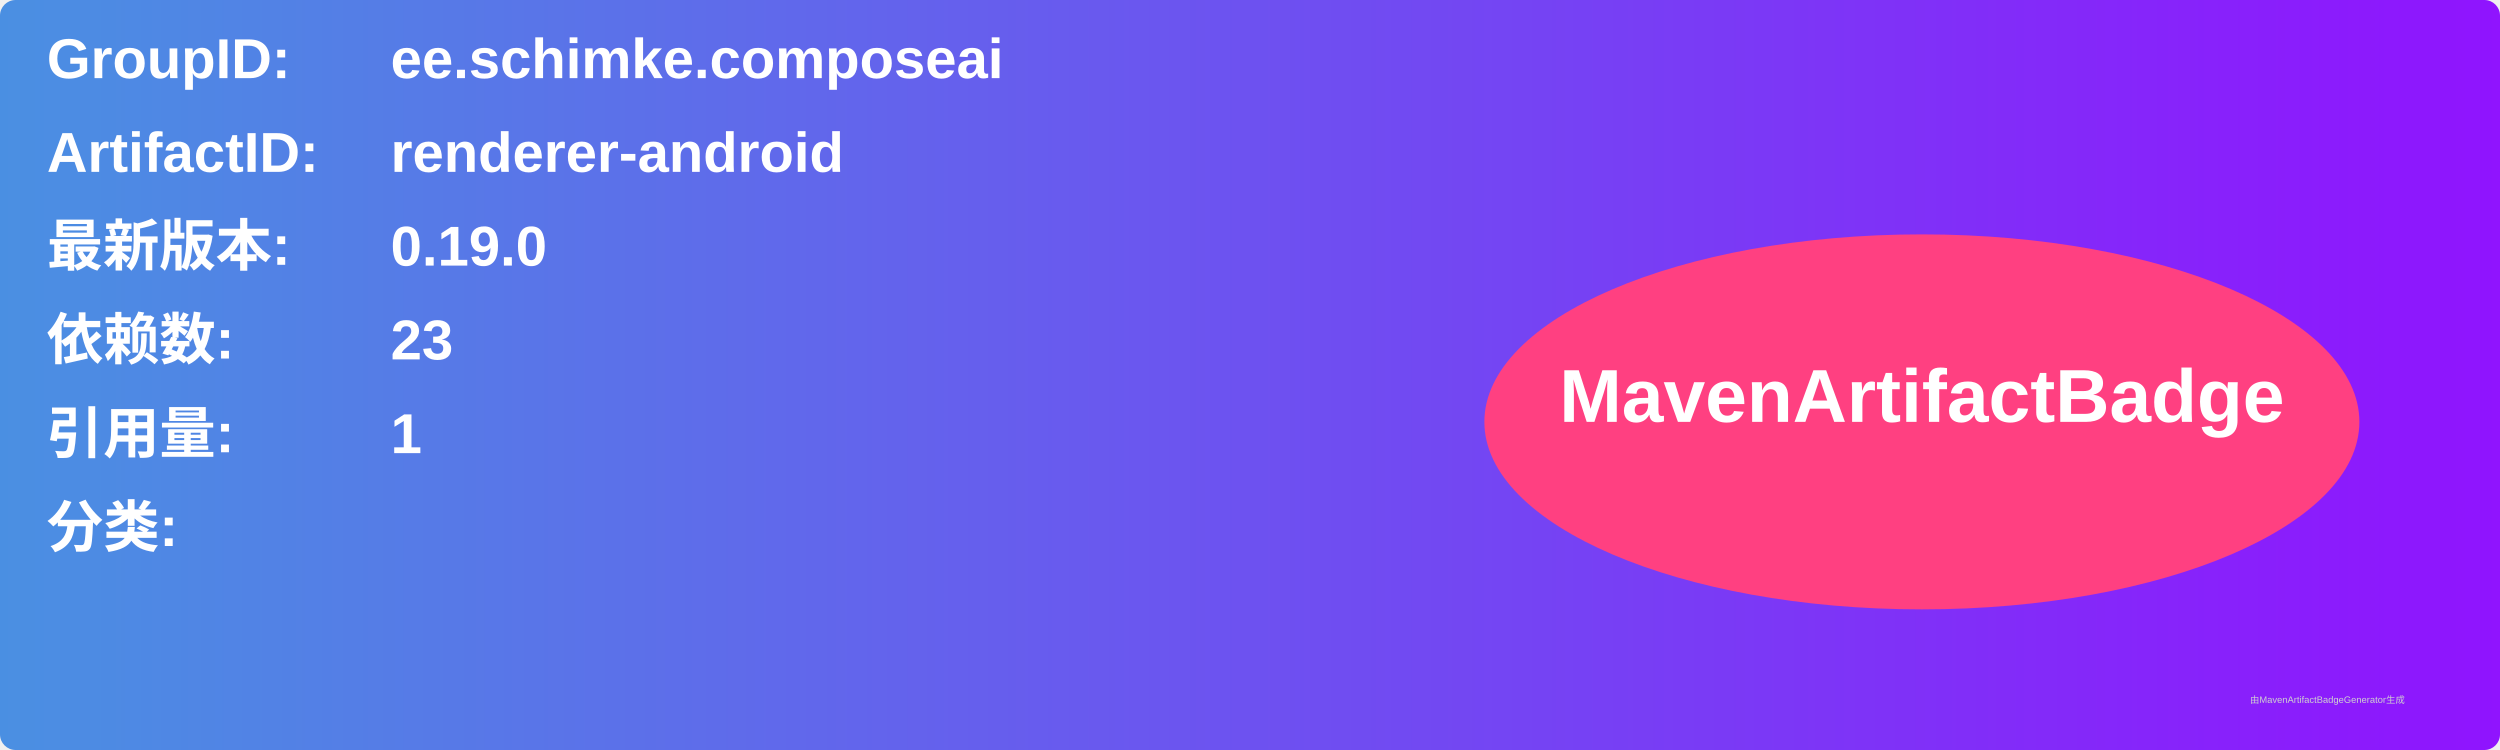
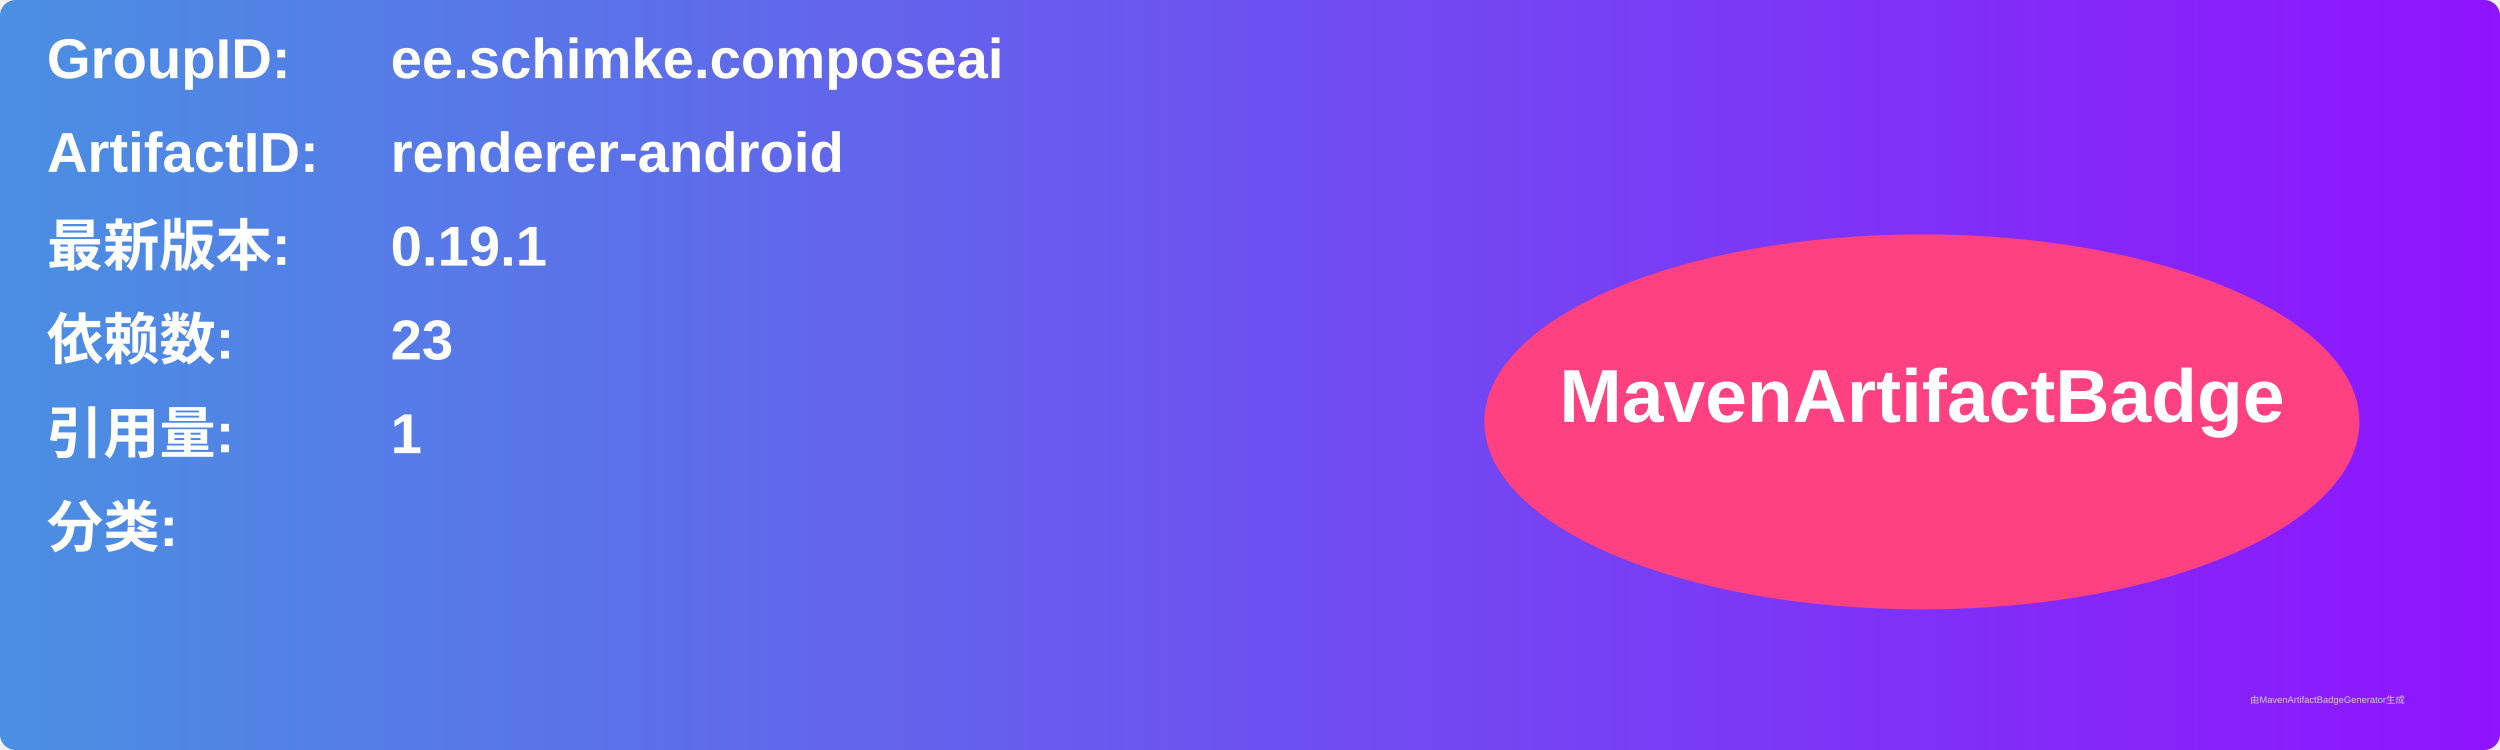
<svg xmlns="http://www.w3.org/2000/svg" width="800" height="240" viewBox="0 0 800 240">
  <linearGradient id="grad" x1="0%" y1="0%" x2="100%" y2="0%">
    <stop offset="0%" stop-color="#4a90e2" />
    <stop offset="100%" stop-color="#9013fe" />
  </linearGradient>
  <rect width="100%" height="100%" rx="5" ry="5" fill="url(#grad)" />
  <g transform="translate(15, 15)">
    <text x="0" y="10" font-family="Arial" font-size="18" fill="white" font-weight="bold" width="260">GroupID:</text>
    <text x="110" y="10" font-family="Arial" font-size="18" fill="white" font-weight="bold" width="460">ee.schimke.composeai</text>
    <text x="0" y="40" font-family="Arial" font-size="18" fill="white" font-weight="bold" width="260">ArtifactID:</text>
    <text x="110" y="40" font-family="Arial" font-size="18" fill="white" font-weight="bold" width="460">renderer-android</text>
    <text x="0" y="70" font-family="Arial" font-size="18" fill="white" font-weight="bold">最新版本:</text>
    <text x="110" y="70" font-family="Arial" font-size="18" fill="white" font-weight="bold">
-       <tspan font-weight="bold">0.19.0</tspan>
+       <tspan font-weight="bold">0.19.1</tspan>
    </text>
    <text x="0" y="100" font-family="Arial" font-size="18" fill="white" font-weight="bold">依赖数: </text>
    <text x="110" y="100" font-family="Arial" font-size="18" fill="white">
      <tspan font-weight="bold">23</tspan>
    </text>
    <text x="0" y="130" font-family="Arial" font-size="18" fill="white" font-weight="bold">引用量: </text>
    <text x="110" y="130" font-family="Arial" font-size="18" fill="white">
      <tspan font-weight="bold">1</tspan>
    </text>
    <text x="0" y="160" font-family="Arial" font-size="18" fill="white" font-weight="bold">分类:</text>
    <text x="10" y="190" font-family="Arial" font-size="10" fill="white">
      <tspan font-weight="bold" />
    </text>
    <ellipse cx="600" cy="120" rx="140" ry="60" fill="#ff4081" />
    <text x="600" y="120" text-anchor="middle" font-family="Arial" font-size="24" fill="white" font-weight="bold">MavenArtifactBadge</text>
  </g>
  <text x="720" y="225" font-family="Arial" font-size="3" fill="#d0d0d0">由MavenArtifactBadgeGenerator生成</text>
</svg>
